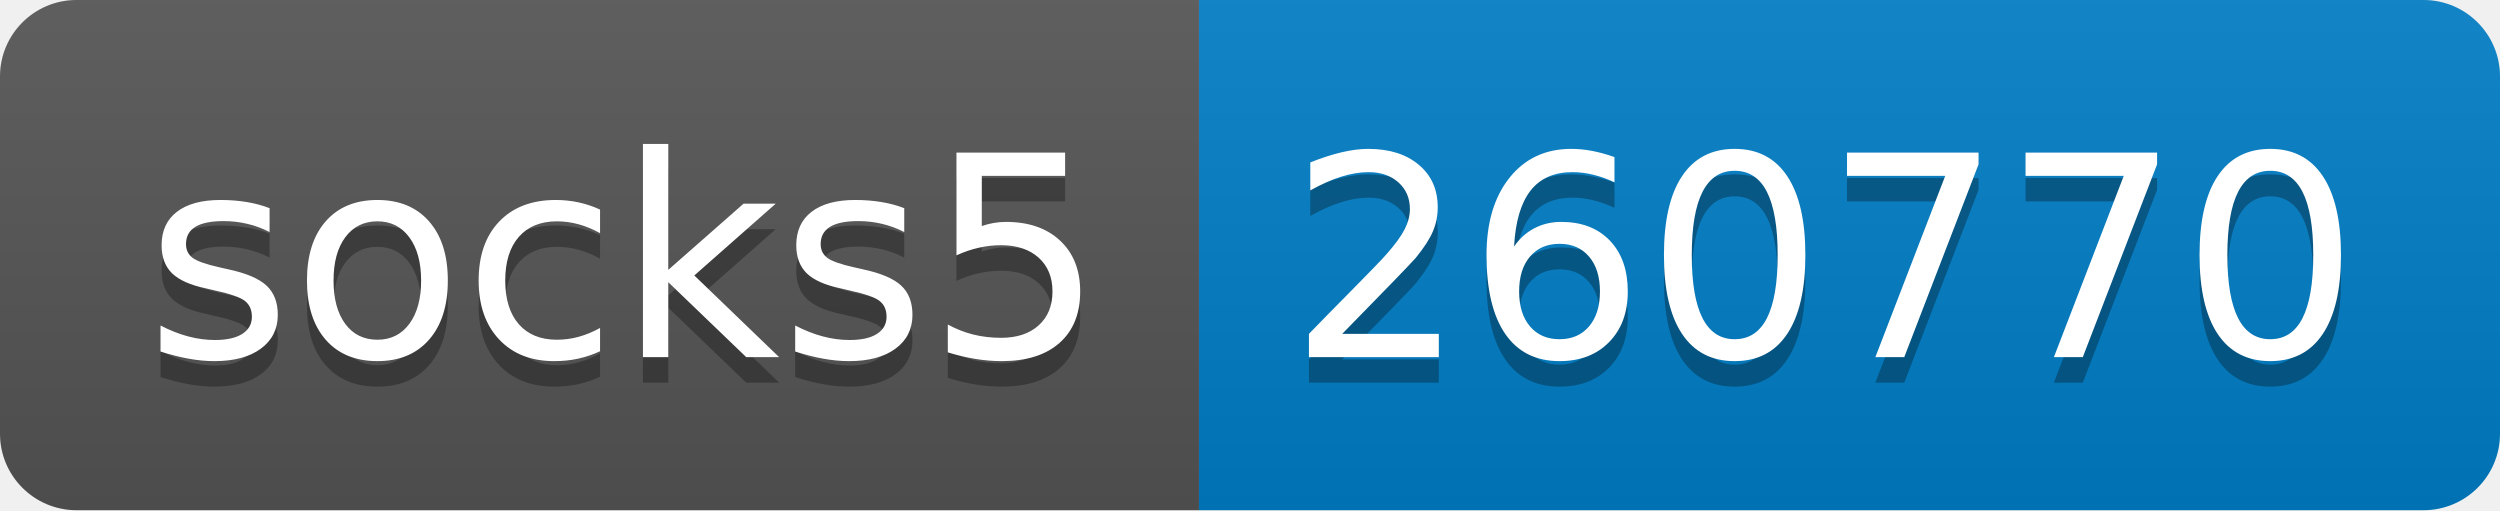
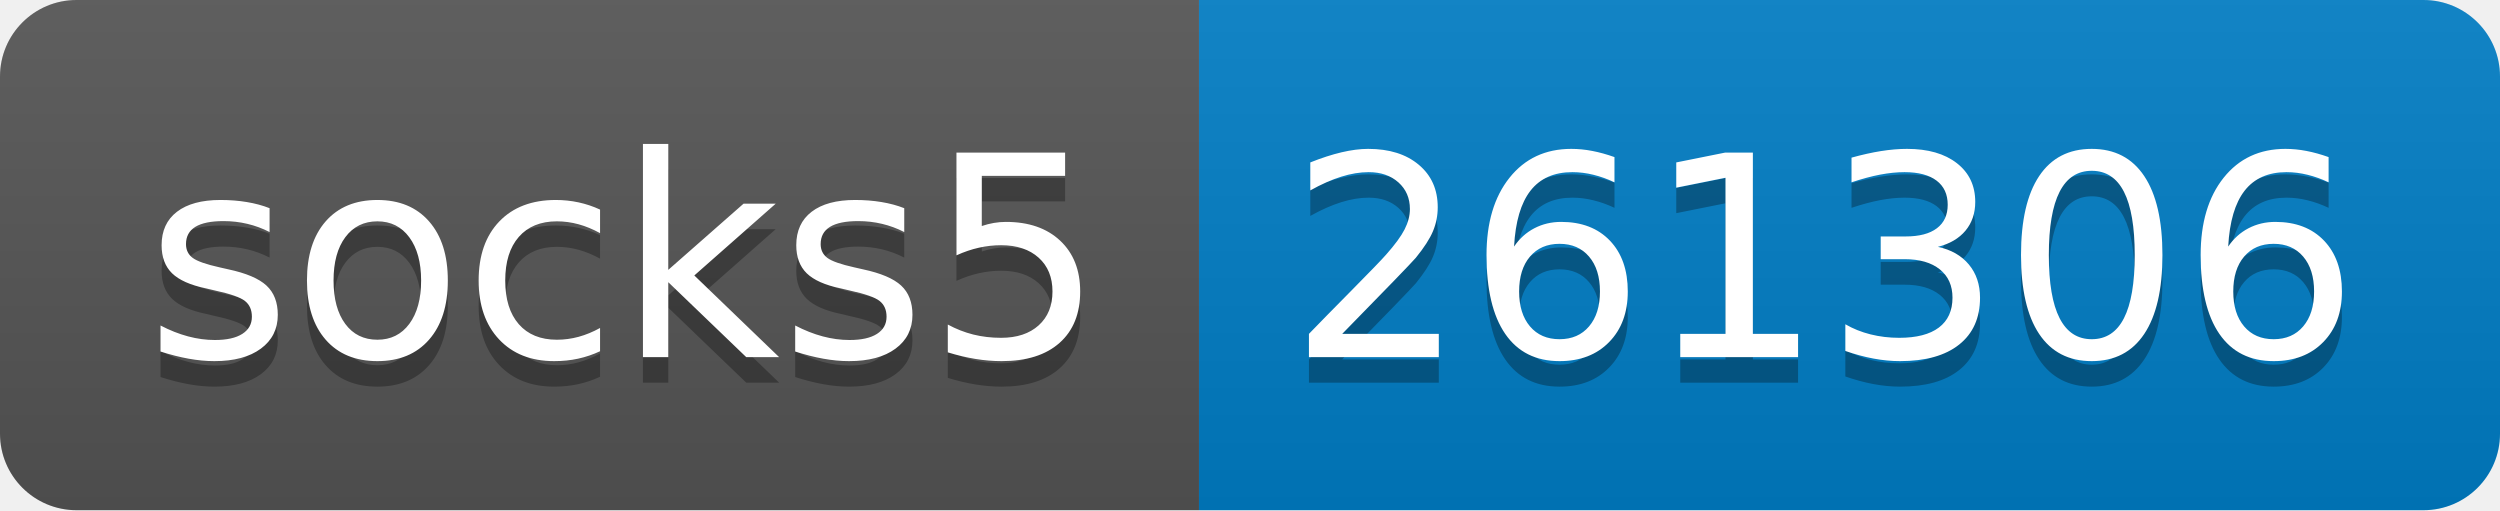
- <svg xmlns="http://www.w3.org/2000/svg" width="98" height="20" role="img" aria-label="socks5: 260770">
+ <svg xmlns="http://www.w3.org/2000/svg" width="98" height="20" role="img" aria-label="socks5: 261306">
  <linearGradient id="s" x2="0" y2="100%">
    <stop offset="0" stop-color="#bbb" stop-opacity=".1" />
    <stop offset="1" stop-opacity=".1" />
  </linearGradient>
  <clipPath id="r">
    <rect width="98" height="20" rx="3" fill="#fff" />
  </clipPath>
  <g clip-path="url(#r)">
    <rect width="47" height="20" fill="#555" />
    <rect x="47" width="51" height="20" fill="#007ec6" />
    <rect width="98" height="20" fill="url(#s)" />
  </g>
  <g fill="#fff" text-anchor="middle" font-family="Verdana,Geneva,DejaVu Sans,sans-serif" text-rendering="geometricPrecision" font-size="110">
    <text aria-hidden="true" x="245" y="150" fill="#010101" fill-opacity=".3" transform="scale(.1)" textLength="370">socks5</text>
    <text x="245" y="140" transform="scale(.1)" fill="#fff" textLength="370">socks5</text>
-     <text aria-hidden="true" x="715" y="150" fill="#010101" fill-opacity=".3" transform="scale(.1)" textLength="410">260770</text>
-     <text x="715" y="140" transform="scale(.1)" fill="#fff" textLength="410">260770</text>
+     <text aria-hidden="true" x="715" y="150" fill="#010101" fill-opacity=".3" transform="scale(.1)" textLength="410">261306</text>
+     <text x="715" y="140" transform="scale(.1)" fill="#fff" textLength="410">261306</text>
  </g>
</svg>
